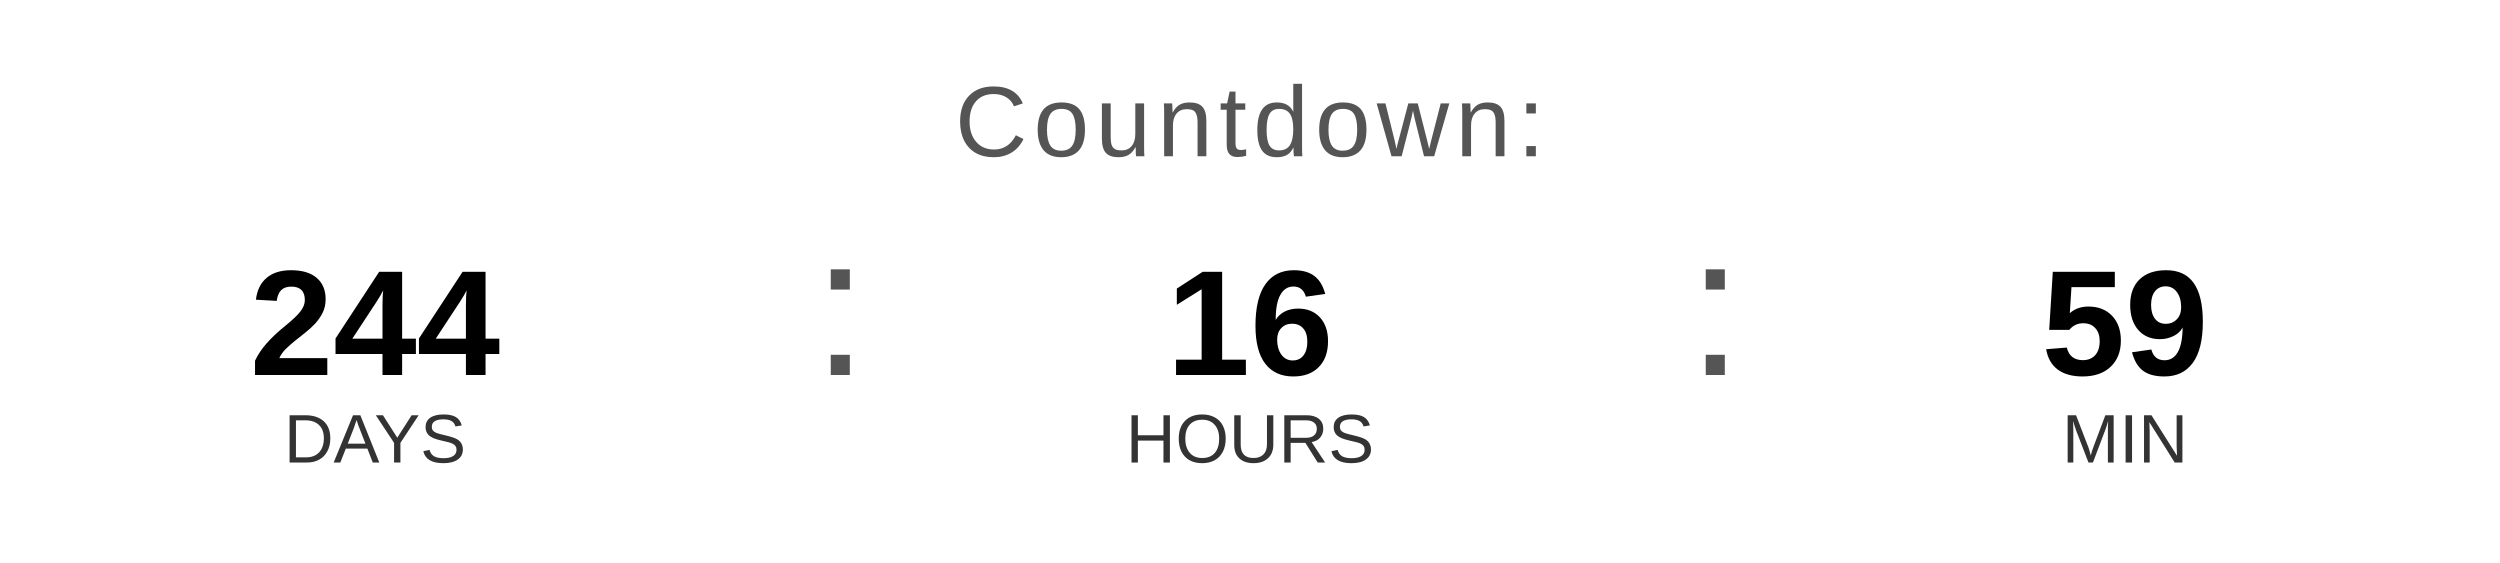
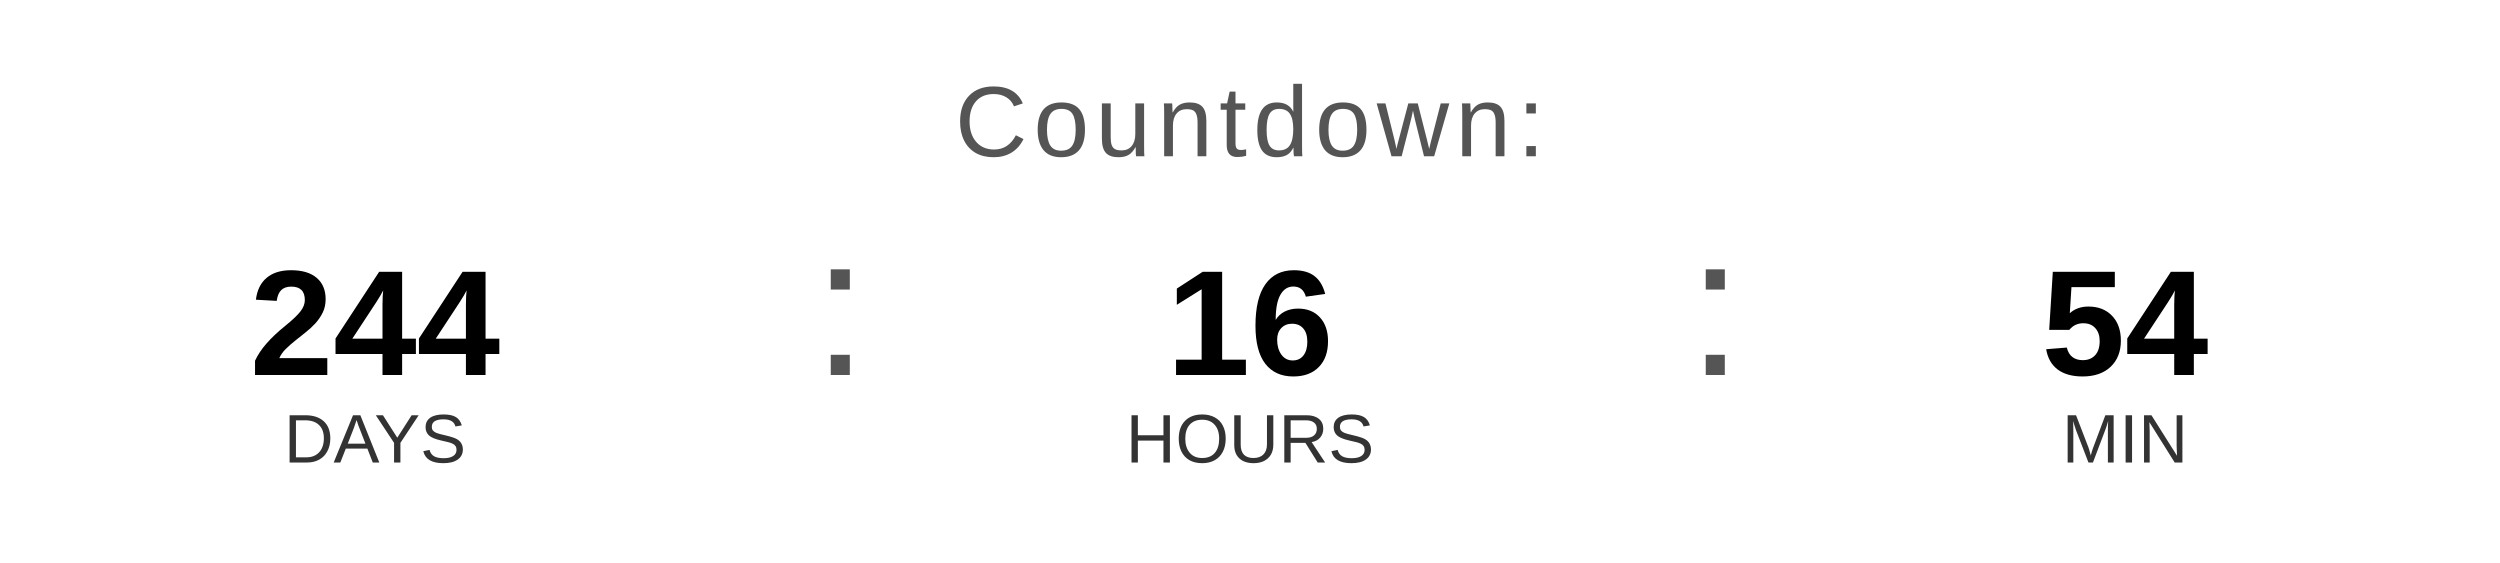
<svg xmlns="http://www.w3.org/2000/svg" width="400" height="90" viewBox="0 0 400 90">
  <text x="200" y="25" font-family="Arial, Helvetica, sans-serif" font-size="16" fill="#555555" text-anchor="middle" letter-spacing="1">
    Countdown:
  </text>
  <text x="60" y="60" font-family="Arial, Helvetica, sans-serif" font-size="24" font-weight="bold" fill="#000000" text-anchor="middle">244</text>
  <text x="60" y="74" font-family="Arial, Helvetica, sans-serif" font-size="11" fill="#333333" text-anchor="middle">DAYS</text>
  <text x="130" y="60" font-family="Arial, sans-serif" font-size="32" fill="#555555">:</text>
  <text x="200" y="60" font-family="Arial, Helvetica, sans-serif" font-size="24" font-weight="bold" fill="#000000" text-anchor="middle">16</text>
  <text x="200" y="74" font-family="Arial, Helvetica, sans-serif" font-size="11" fill="#333333" text-anchor="middle">HOURS</text>
  <text x="270" y="60" font-family="Arial, sans-serif" font-size="32" fill="#555555">:</text>
-   <text x="340" y="60" font-family="Arial, Helvetica, sans-serif" font-size="24" font-weight="bold" fill="#000000" text-anchor="middle">59</text>
+   <text x="340" y="60" font-family="Arial, Helvetica, sans-serif" font-size="24" font-weight="bold" fill="#000000" text-anchor="middle">54</text>
  <text x="340" y="74" font-family="Arial, Helvetica, sans-serif" font-size="11" fill="#333333" text-anchor="middle">MIN</text>
</svg>
